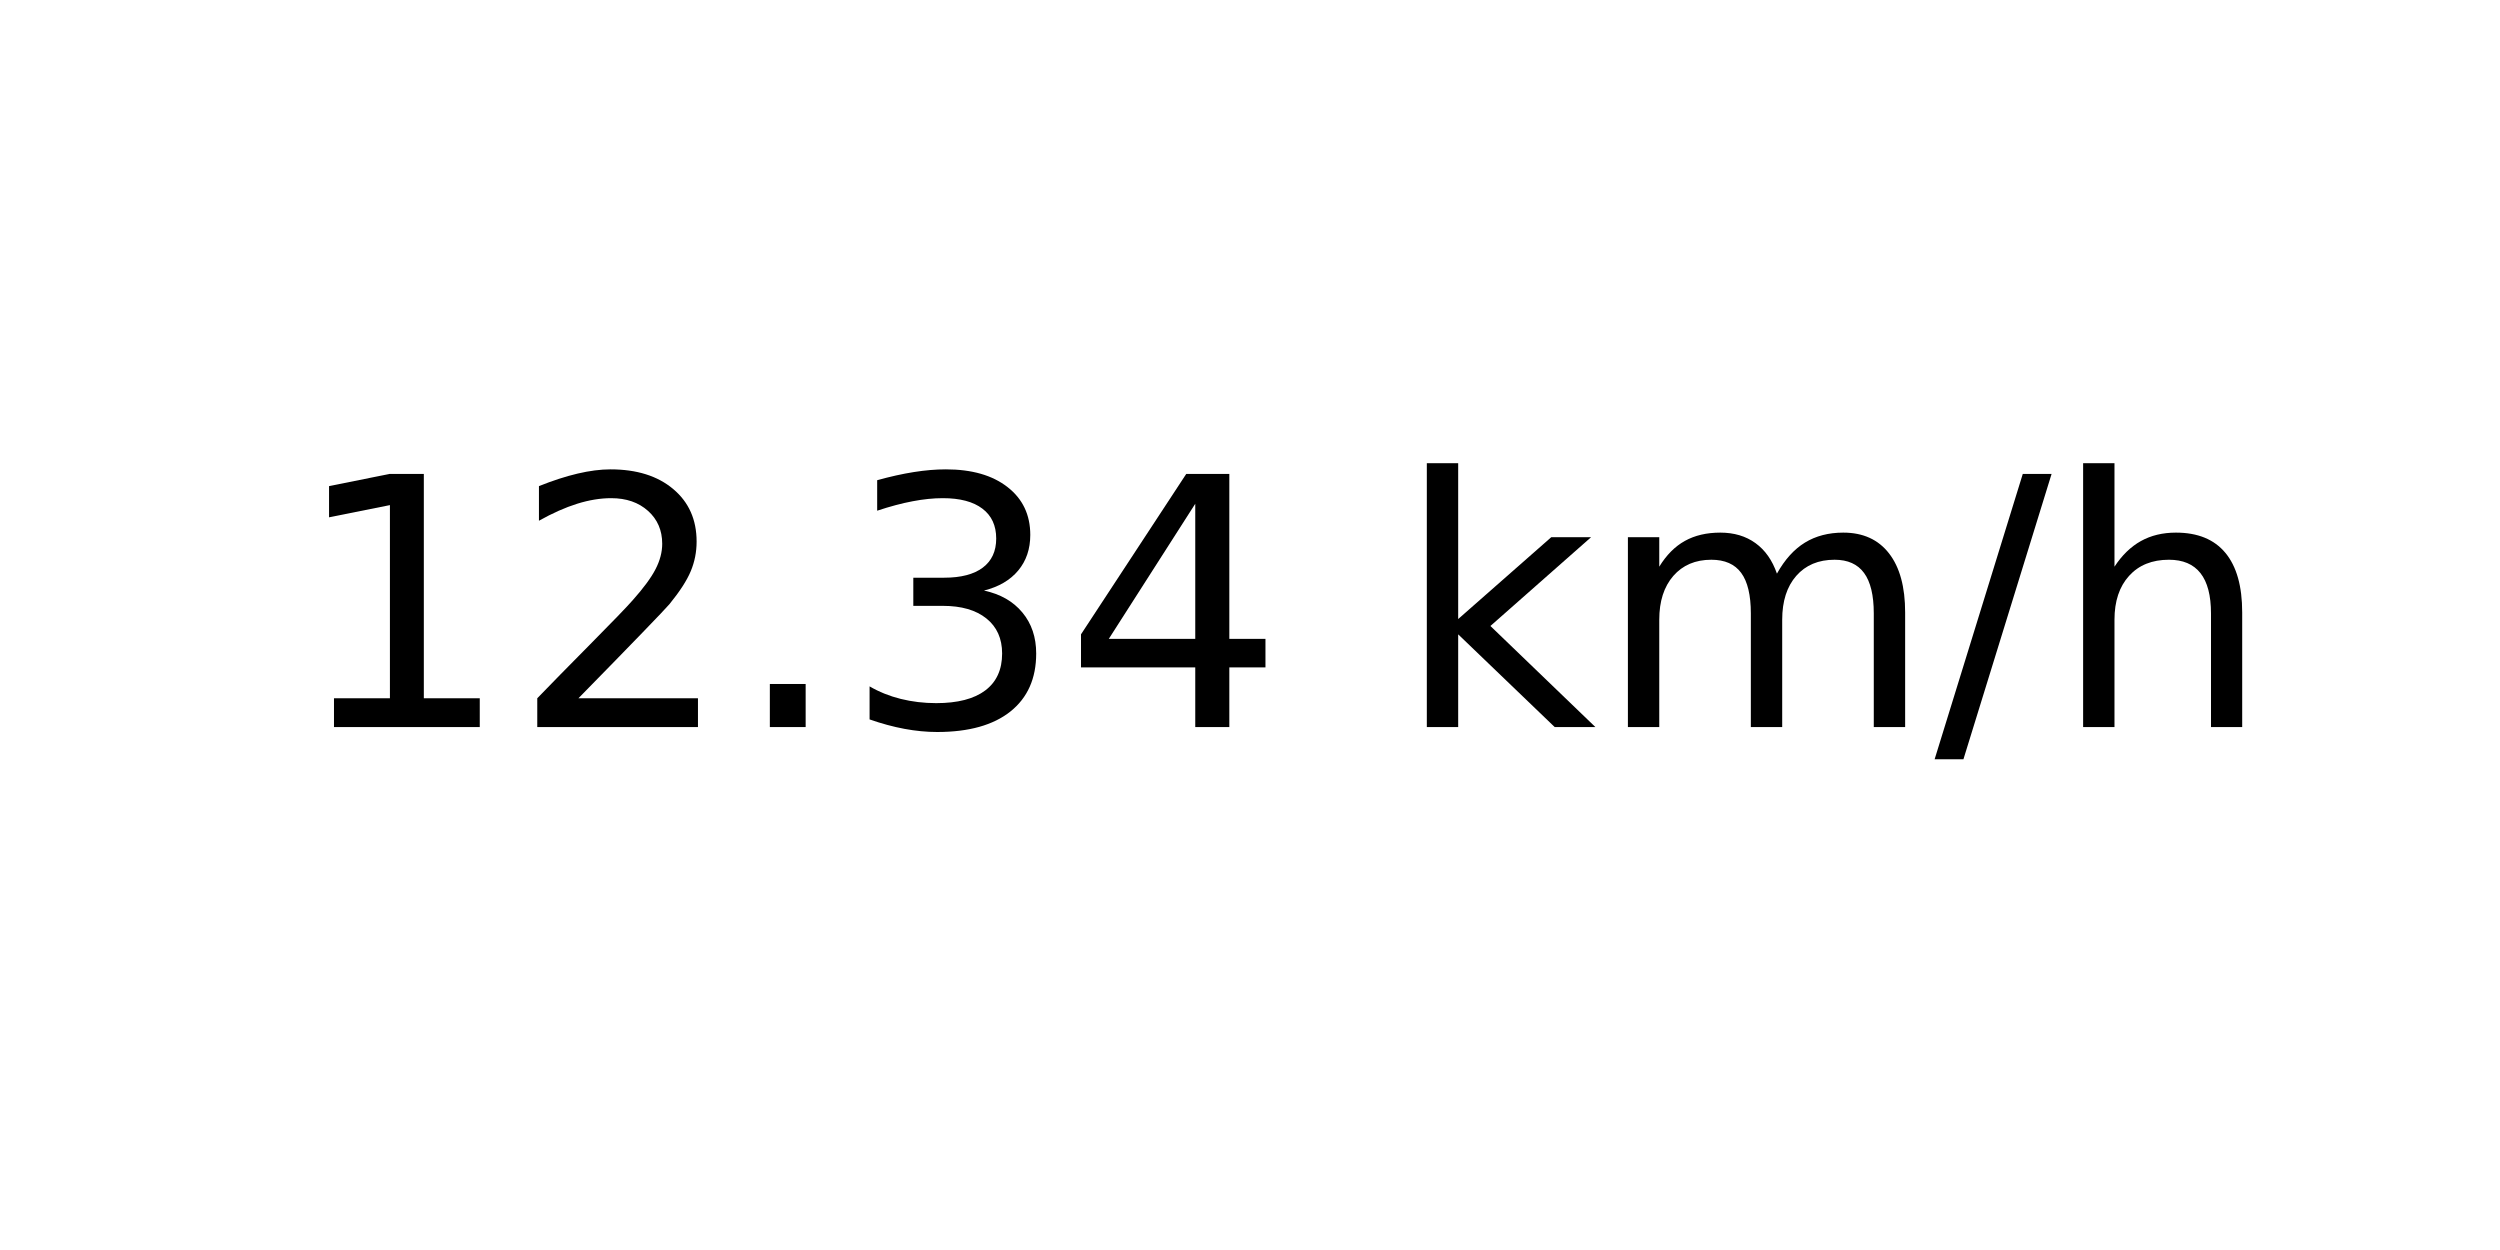
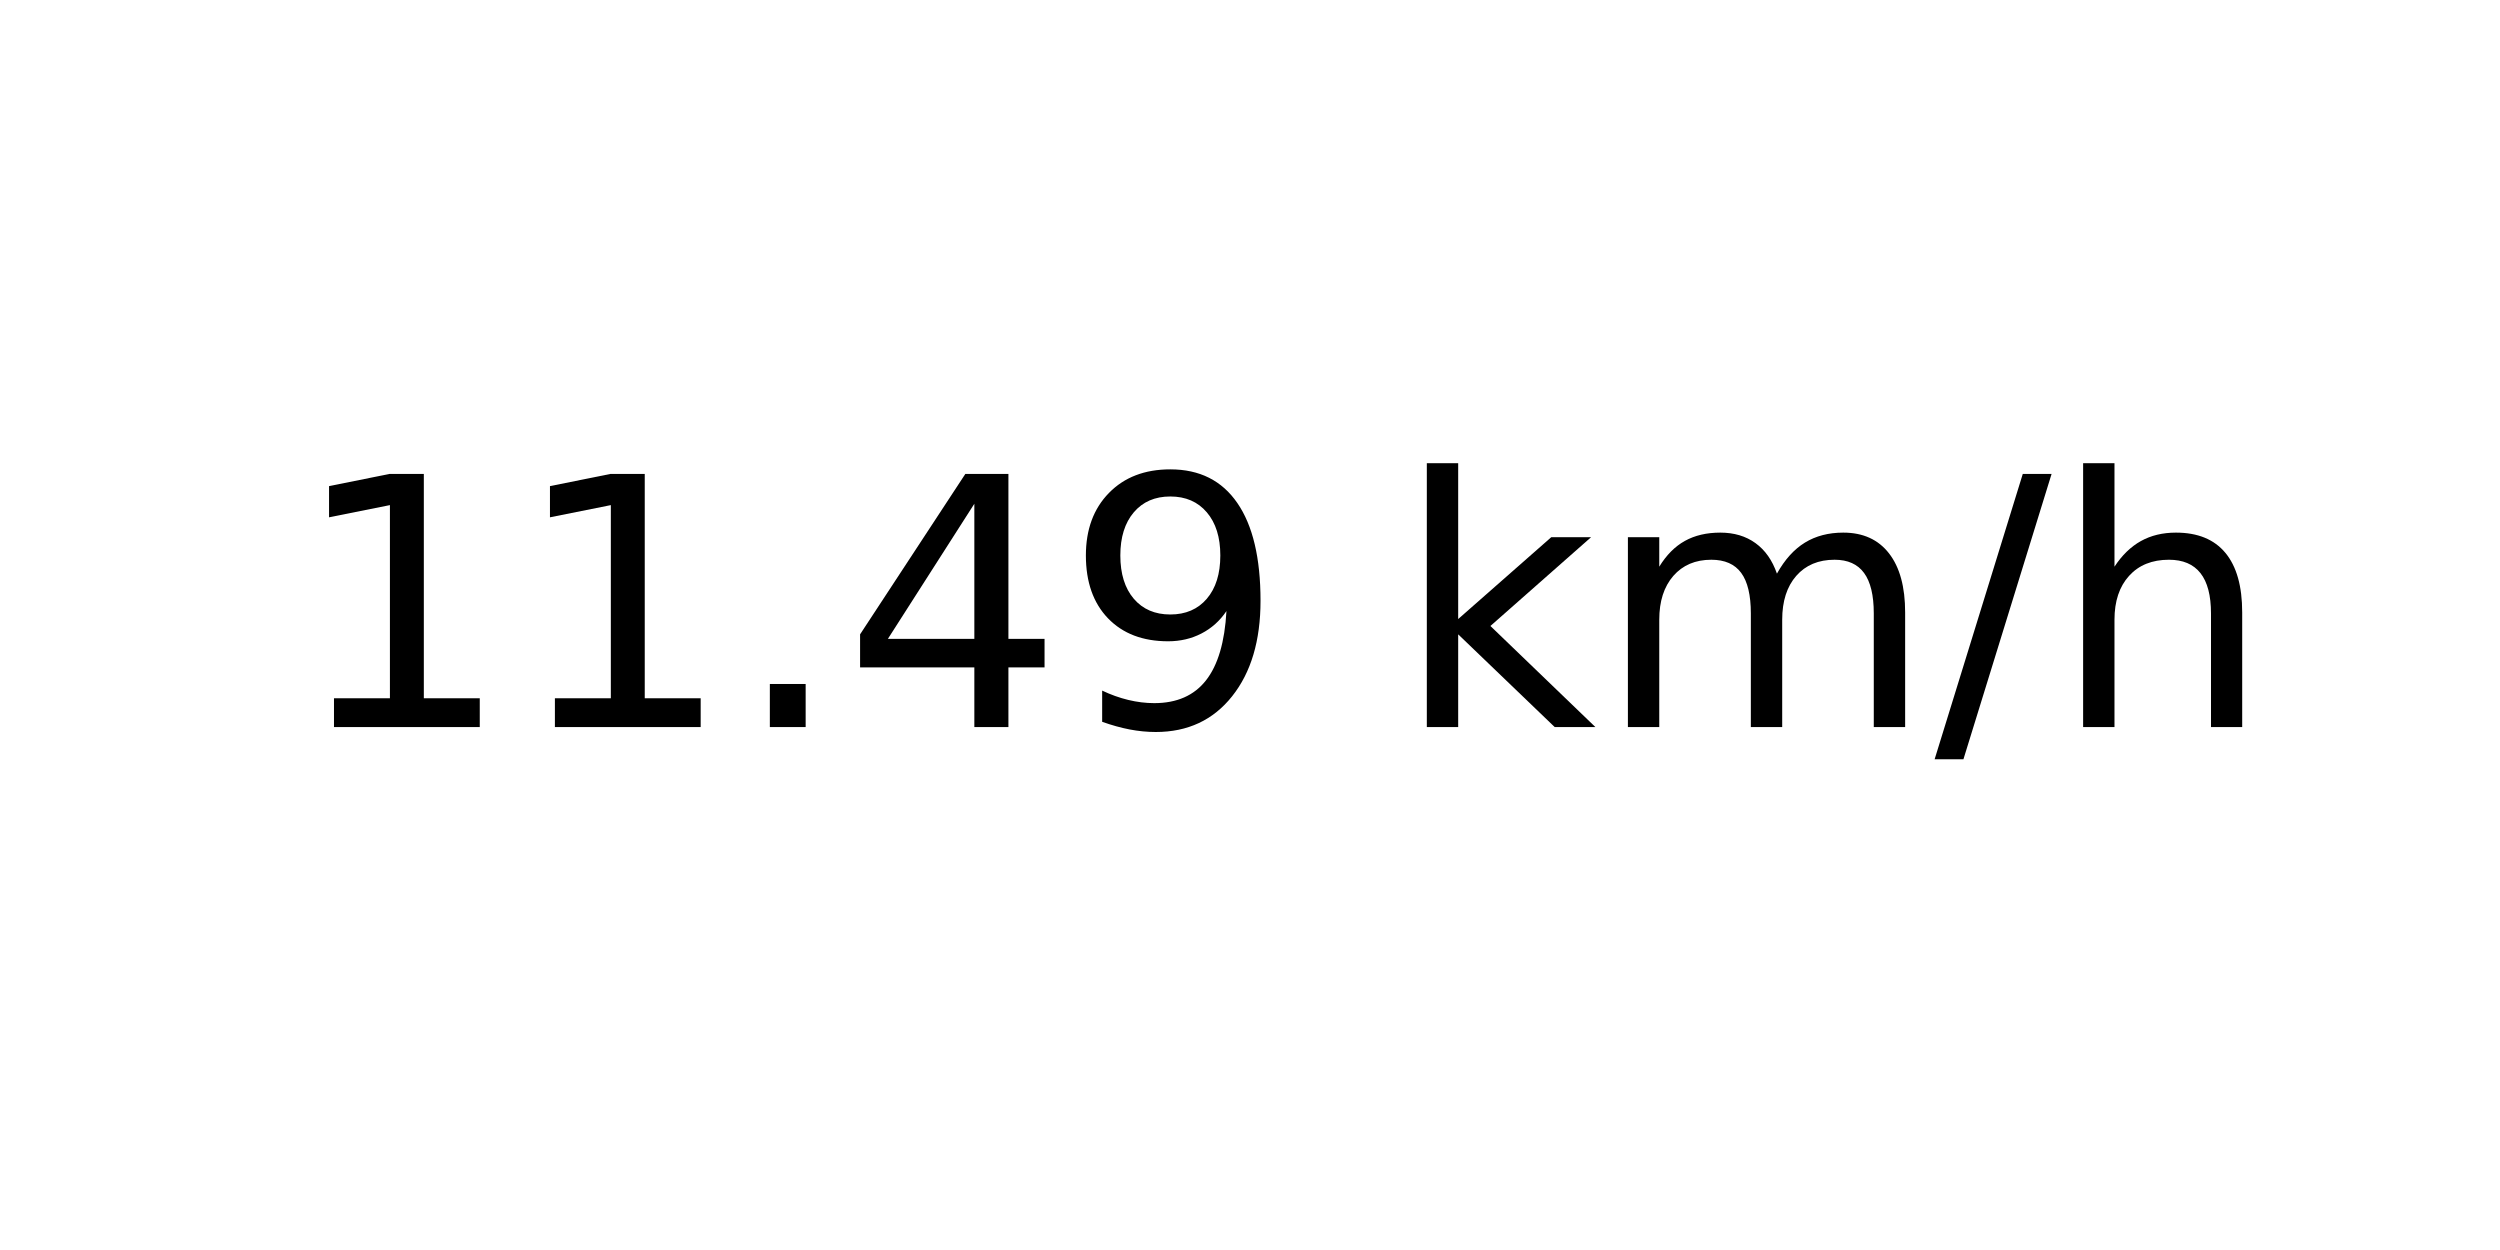
<svg xmlns="http://www.w3.org/2000/svg" xmlns:xlink="http://www.w3.org/1999/xlink" width="72pt" height="36pt" viewBox="0 0 72 36" version="1.1">
  <defs>
    <style type="text/css">*{stroke-linejoin: round; stroke-linecap: butt}</style>
  </defs>
  <g id="figure_1">
    <g id="axes_1">
      <g id="text_1">
        <g transform="translate(8.378125 20.93937) scale(0.1 -0.1)">
          <defs>
            <path id="DejaVuSans-31" d="M 794 531  L 1825 531  L 1825 4091  L 703 3866  L 703 4441  L 1819 4666  L 2450 4666  L 2450 531  L 3481 531  L 3481 0  L 794 0  L 794 531  z " transform="scale(0.015625)" />
-             <path id="DejaVuSans-32" d="M 1228 531  L 3431 531  L 3431 0  L 469 0  L 469 531  Q 828 903 1448 1529  Q 2069 2156 2228 2338  Q 2531 2678 2651 2914  Q 2772 3150 2772 3378  Q 2772 3750 2511 3984  Q 2250 4219 1831 4219  Q 1534 4219 1204 4116  Q 875 4013 500 3803  L 500 4441  Q 881 4594 1212 4672  Q 1544 4750 1819 4750  Q 2544 4750 2975 4387  Q 3406 4025 3406 3419  Q 3406 3131 3298 2873  Q 3191 2616 2906 2266  Q 2828 2175 2409 1742  Q 1991 1309 1228 531  z " transform="scale(0.015625)" />
            <path id="DejaVuSans-2e" d="M 684 794  L 1344 794  L 1344 0  L 684 0  L 684 794  z " transform="scale(0.015625)" />
-             <path id="DejaVuSans-33" d="M 2597 2516  Q 3050 2419 3304 2112  Q 3559 1806 3559 1356  Q 3559 666 3084 287  Q 2609 -91 1734 -91  Q 1441 -91 1130 -33  Q 819 25 488 141  L 488 750  Q 750 597 1062 519  Q 1375 441 1716 441  Q 2309 441 2620 675  Q 2931 909 2931 1356  Q 2931 1769 2642 2001  Q 2353 2234 1838 2234  L 1294 2234  L 1294 2753  L 1863 2753  Q 2328 2753 2575 2939  Q 2822 3125 2822 3475  Q 2822 3834 2567 4026  Q 2313 4219 1838 4219  Q 1578 4219 1281 4162  Q 984 4106 628 3988  L 628 4550  Q 988 4650 1302 4700  Q 1616 4750 1894 4750  Q 2613 4750 3031 4423  Q 3450 4097 3450 3541  Q 3450 3153 3228 2886  Q 3006 2619 2597 2516  z " transform="scale(0.015625)" />
            <path id="DejaVuSans-34" d="M 2419 4116  L 825 1625  L 2419 1625  L 2419 4116  z M 2253 4666  L 3047 4666  L 3047 1625  L 3713 1625  L 3713 1100  L 3047 1100  L 3047 0  L 2419 0  L 2419 1100  L 313 1100  L 313 1709  L 2253 4666  z " transform="scale(0.015625)" />
+             <path id="DejaVuSans-39" d="M 703 97  L 703 672  Q 941 559 1184 500  Q 1428 441 1663 441  Q 2288 441 2617 861  Q 2947 1281 2994 2138  Q 2813 1869 2534 1725  Q 2256 1581 1919 1581  Q 1219 1581 811 2004  Q 403 2428 403 3163  Q 403 3881 828 4315  Q 1253 4750 1959 4750  Q 2769 4750 3195 4129  Q 3622 3509 3622 2328  Q 3622 1225 3098 567  Q 2575 -91 1691 -91  Q 1453 -91 1209 -44  Q 966 3 703 97  z M 1959 2075  Q 2384 2075 2632 2365  Q 2881 2656 2881 3163  Q 2881 3666 2632 3958  Q 2384 4250 1959 4250  Q 1534 4250 1286 3958  Q 1038 3666 1038 3163  Q 1038 2656 1286 2365  Q 1534 2075 1959 2075  z " transform="scale(0.015625)" />
            <path id="DejaVuSans-20" transform="scale(0.015625)" />
            <path id="DejaVuSans-6b" d="M 581 4863  L 1159 4863  L 1159 1991  L 2875 3500  L 3609 3500  L 1753 1863  L 3688 0  L 2938 0  L 1159 1709  L 1159 0  L 581 0  L 581 4863  z " transform="scale(0.015625)" />
            <path id="DejaVuSans-6d" d="M 3328 2828  Q 3544 3216 3844 3400  Q 4144 3584 4550 3584  Q 5097 3584 5394 3201  Q 5691 2819 5691 2113  L 5691 0  L 5113 0  L 5113 2094  Q 5113 2597 4934 2840  Q 4756 3084 4391 3084  Q 3944 3084 3684 2787  Q 3425 2491 3425 1978  L 3425 0  L 2847 0  L 2847 2094  Q 2847 2600 2669 2842  Q 2491 3084 2119 3084  Q 1678 3084 1418 2786  Q 1159 2488 1159 1978  L 1159 0  L 581 0  L 581 3500  L 1159 3500  L 1159 2956  Q 1356 3278 1631 3431  Q 1906 3584 2284 3584  Q 2666 3584 2933 3390  Q 3200 3197 3328 2828  z " transform="scale(0.015625)" />
            <path id="DejaVuSans-2f" d="M 1625 4666  L 2156 4666  L 531 -594  L 0 -594  L 1625 4666  z " transform="scale(0.015625)" />
            <path id="DejaVuSans-68" d="M 3513 2113  L 3513 0  L 2938 0  L 2938 2094  Q 2938 2591 2744 2837  Q 2550 3084 2163 3084  Q 1697 3084 1428 2787  Q 1159 2491 1159 1978  L 1159 0  L 581 0  L 581 4863  L 1159 4863  L 1159 2956  Q 1366 3272 1645 3428  Q 1925 3584 2291 3584  Q 2894 3584 3203 3211  Q 3513 2838 3513 2113  z " transform="scale(0.015625)" />
          </defs>
          <use xlink:href="#DejaVuSans-31" />
-           <use xlink:href="#DejaVuSans-32" x="63.623" />
+           <use xlink:href="#DejaVuSans-31" x="63.623" />
          <use xlink:href="#DejaVuSans-2e" x="127.246" />
-           <use xlink:href="#DejaVuSans-33" x="159.033" />
-           <use xlink:href="#DejaVuSans-34" x="222.656" />
+           <use xlink:href="#DejaVuSans-34" x="159.033" />
+           <use xlink:href="#DejaVuSans-39" x="222.656" />
          <use xlink:href="#DejaVuSans-20" x="286.279" />
          <use xlink:href="#DejaVuSans-6b" x="318.066" />
          <use xlink:href="#DejaVuSans-6d" x="375.977" />
          <use xlink:href="#DejaVuSans-2f" x="473.389" />
          <use xlink:href="#DejaVuSans-68" x="507.08" />
        </g>
      </g>
    </g>
  </g>
</svg>
